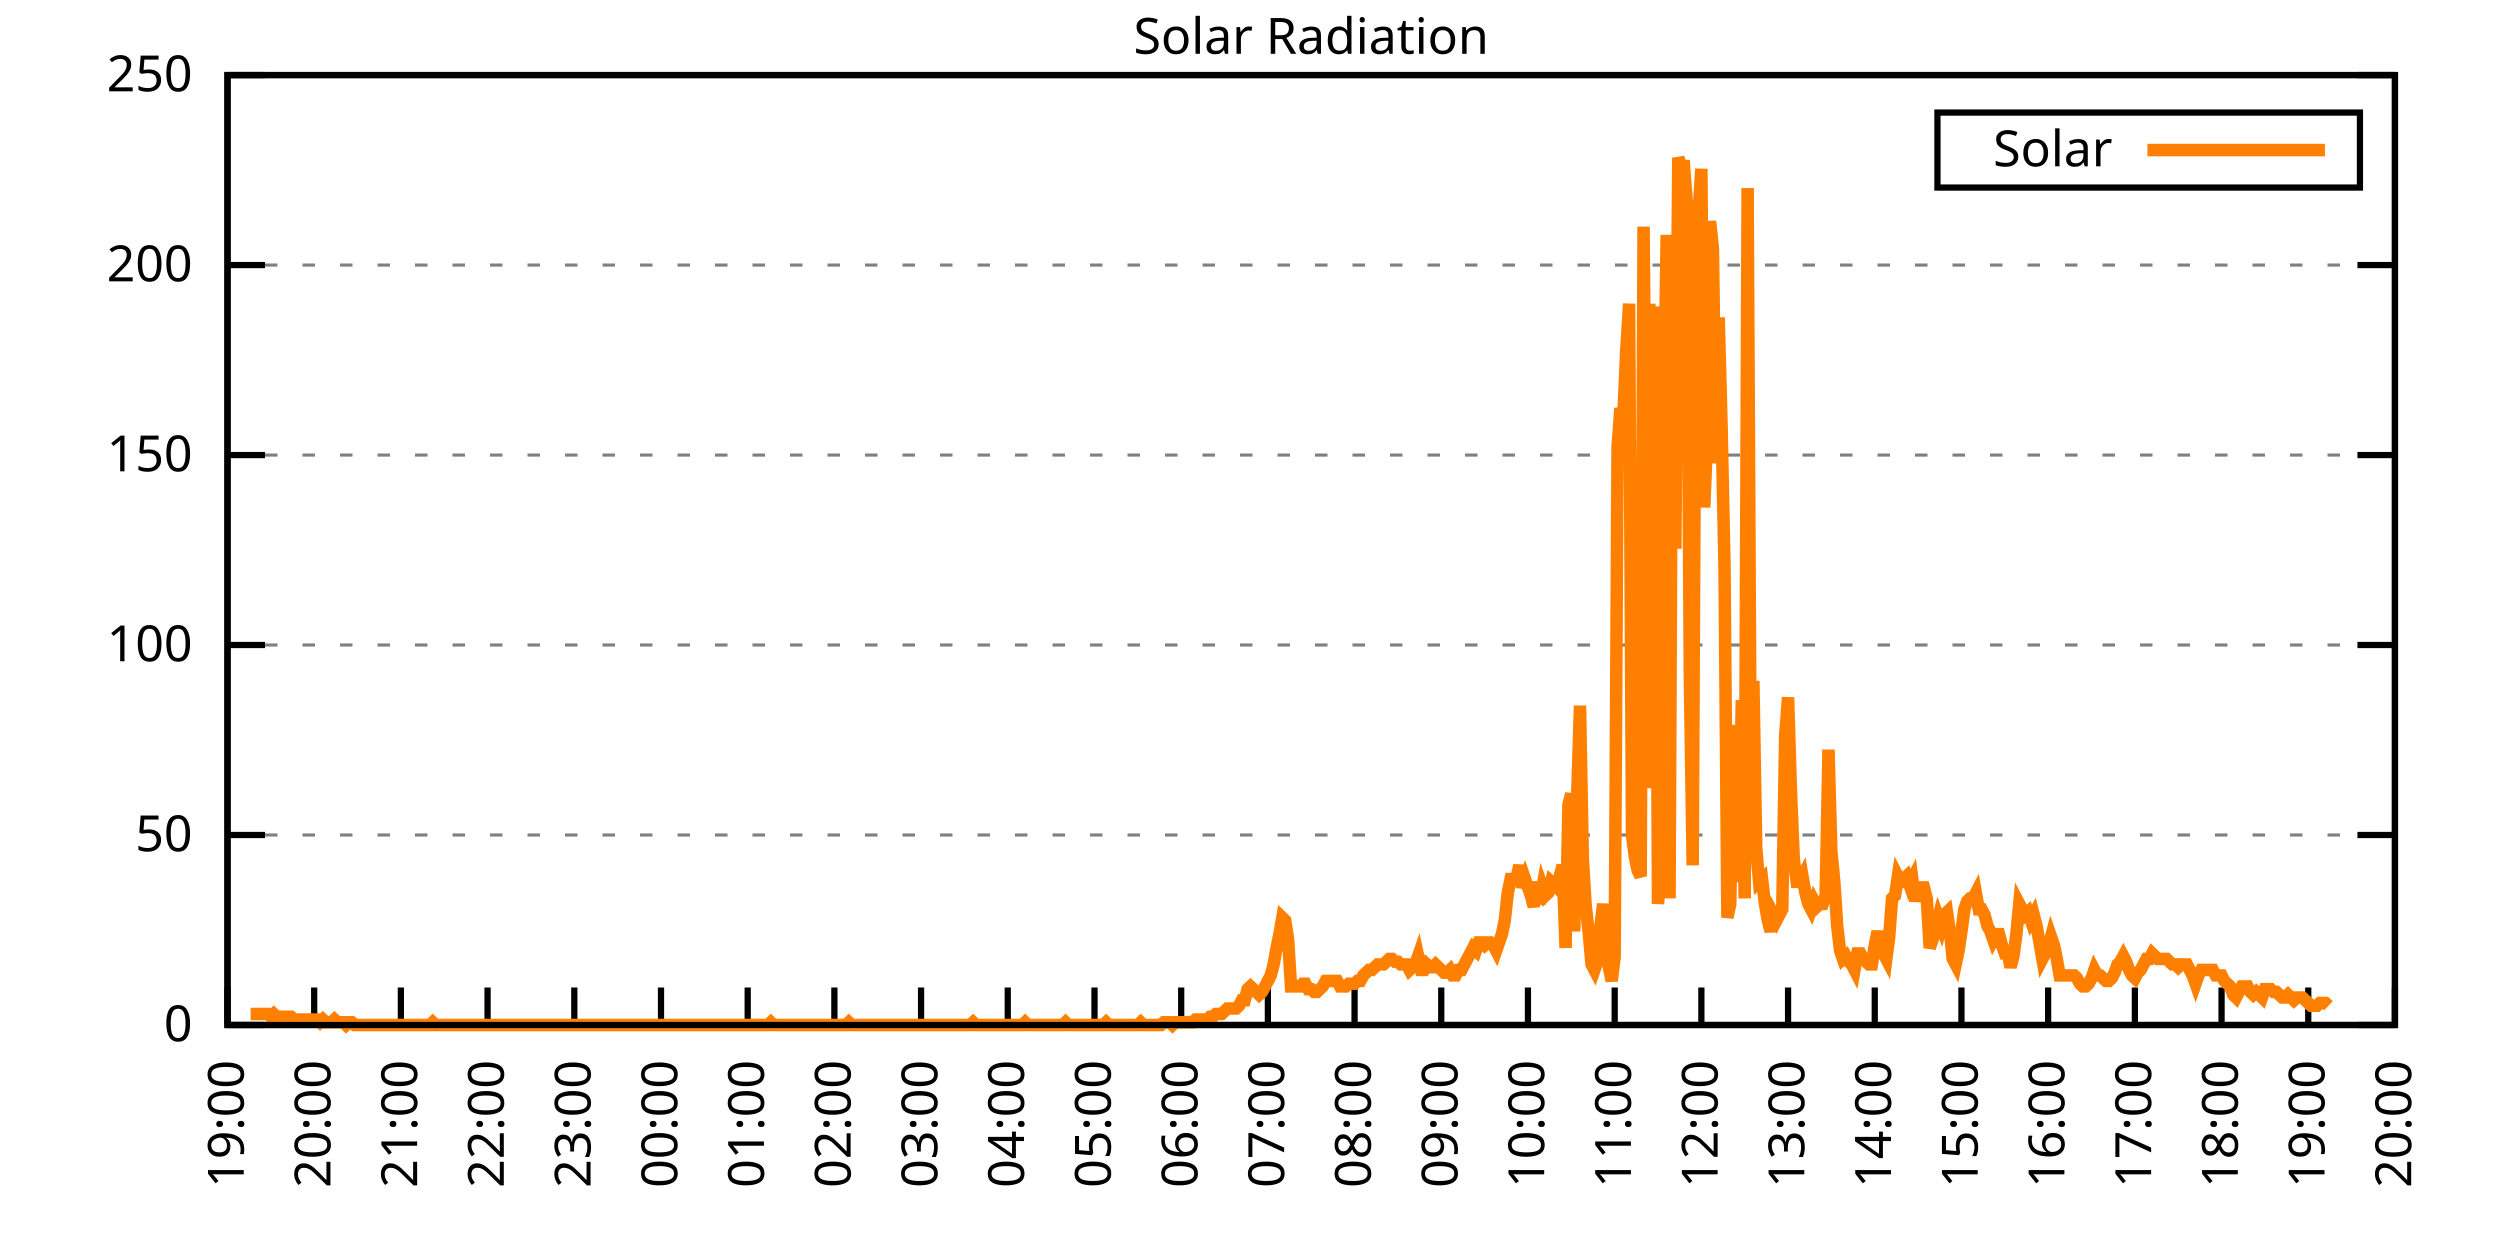
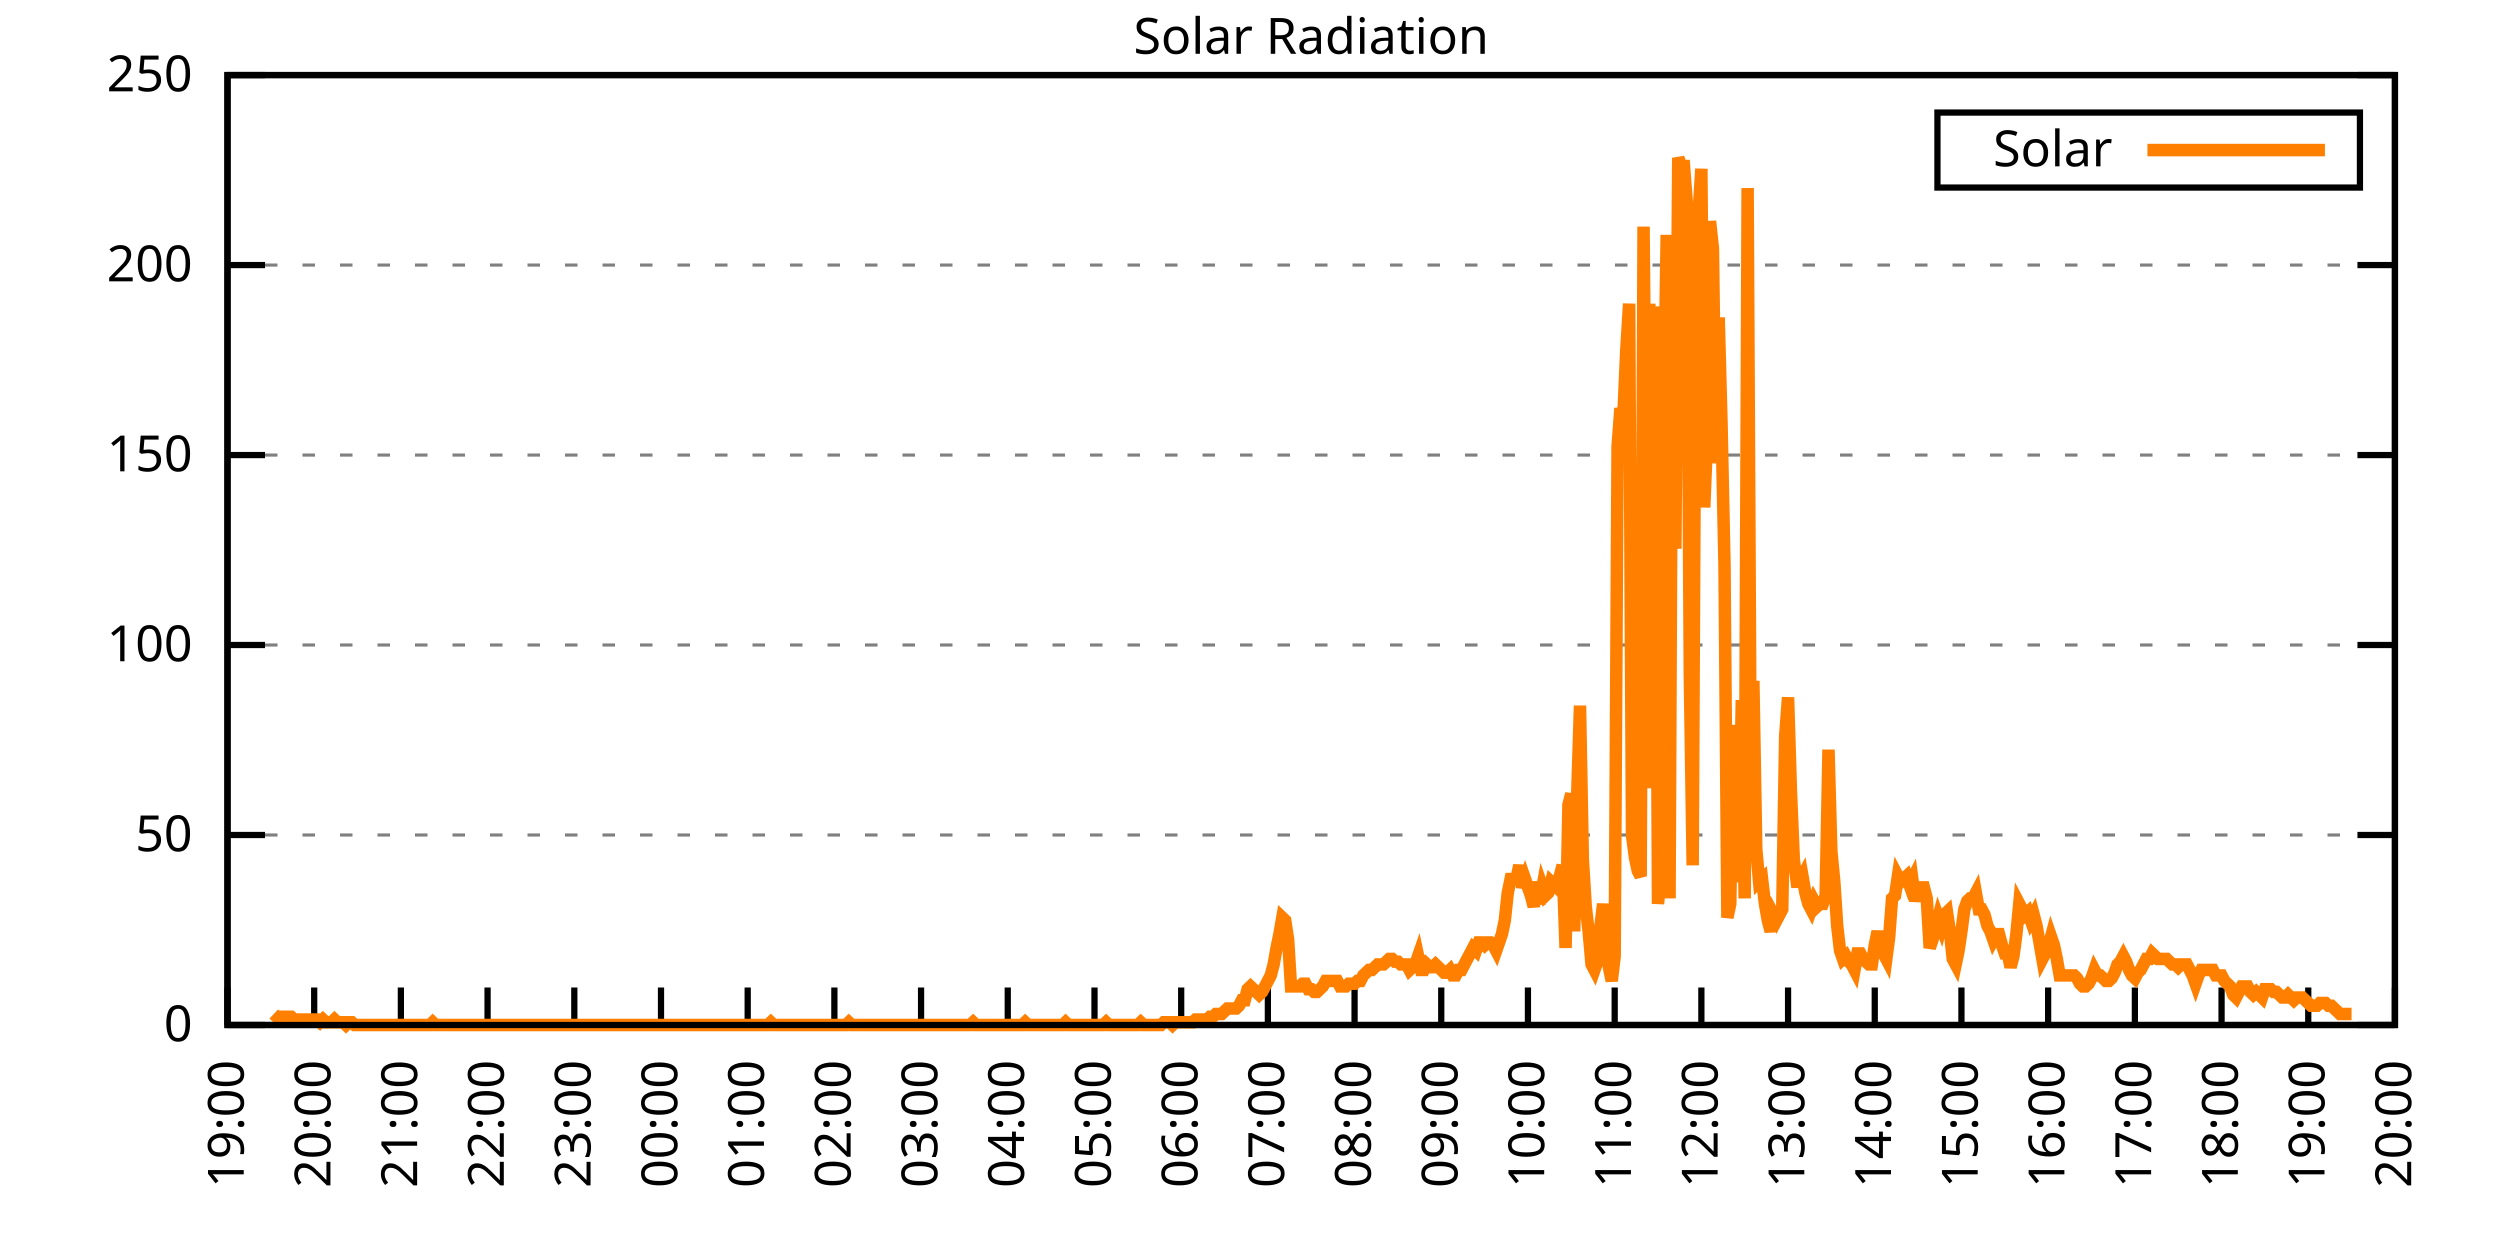
<svg xmlns="http://www.w3.org/2000/svg" xmlns:xlink="http://www.w3.org/1999/xlink" width="400" height="200" viewBox="0 0 400 200">
  <g id="gnuplot_canvas">
    <rect x="0" y="0" width="400" height="200" fill="none" />
    <defs>
      <circle id="gpDot" r="0.5" stroke-width="0.5" stroke="currentColor" />
      <path id="gpPt0" stroke-width="0.333" stroke="currentColor" d="M-1,0 h2 M0,-1 v2" />
      <path id="gpPt1" stroke-width="0.333" stroke="currentColor" d="M-1,-1 L1,1 M1,-1 L-1,1" />
      <path id="gpPt2" stroke-width="0.333" stroke="currentColor" d="M-1,0 L1,0 M0,-1 L0,1 M-1,-1 L1,1 M-1,1 L1,-1" />
      <rect id="gpPt3" stroke-width="0.333" stroke="currentColor" x="-1" y="-1" width="2" height="2" />
      <rect id="gpPt4" stroke-width="0.333" stroke="currentColor" fill="currentColor" x="-1" y="-1" width="2" height="2" />
      <circle id="gpPt5" stroke-width="0.333" stroke="currentColor" cx="0" cy="0" r="1" />
      <use xlink:href="#gpPt5" id="gpPt6" fill="currentColor" stroke="none" />
      <path id="gpPt7" stroke-width="0.333" stroke="currentColor" d="M0,-1.33 L-1.33,0.67 L1.33,0.67 z" />
      <use xlink:href="#gpPt7" id="gpPt8" fill="currentColor" stroke="none" />
      <use xlink:href="#gpPt7" id="gpPt9" stroke="currentColor" transform="rotate(180)" />
      <use xlink:href="#gpPt9" id="gpPt10" fill="currentColor" stroke="none" />
      <use xlink:href="#gpPt3" id="gpPt11" stroke="currentColor" transform="rotate(45)" />
      <use xlink:href="#gpPt11" id="gpPt12" fill="currentColor" stroke="none" />
      <path id="gpPt13" stroke-width="0.333" stroke="currentColor" d="M0,1.330 L1.265,0.411 L0.782,-1.067 L-0.782,-1.076 L-1.265,0.411 z" />
      <use xlink:href="#gpPt13" id="gpPt14" fill="currentColor" stroke="none" />
      <filter id="textbox" filterUnits="objectBoundingBox" x="0" y="0" height="1" width="1">
        <feFlood flood-color="white" flood-opacity="1" result="bgnd" />
        <feComposite in="SourceGraphic" in2="bgnd" operator="atop" />
      </filter>
      <filter id="greybox" filterUnits="objectBoundingBox" x="0" y="0" height="1" width="1">
        <feFlood flood-color="lightgrey" flood-opacity="1" result="grey" />
        <feComposite in="SourceGraphic" in2="grey" operator="atop" />
      </filter>
    </defs>
    <g fill="none" color="white" stroke="currentColor" stroke-width="1.00" stroke-linecap="butt" stroke-linejoin="miter">
</g>
    <g fill="none" color="black" stroke="currentColor" stroke-width="1.00" stroke-linecap="butt" stroke-linejoin="miter">
      <g stroke="none" shape-rendering="crispEdges">
        <polygon fill="rgb(255, 255, 255)" points="36.40,164.00 383.18,164.00 383.18,12.02 36.40,12.02 " />
      </g>
    </g>
    <g fill="none" color="black" stroke="currentColor" stroke-width="1.00" stroke-linecap="butt" stroke-linejoin="miter">
</g>
    <g fill="none" color="black" stroke="black" stroke-width="0.50" stroke-linecap="butt" stroke-linejoin="miter">
</g>
    <g fill="none" color="gray" stroke="currentColor" stroke-width="0.50" stroke-linecap="butt" stroke-linejoin="miter">
      <path stroke="gray" stroke-dasharray="2,4" class="gridline" d="M36.40,164.00 L383.19,164.00  " />
    </g>
    <g fill="none" color="gray" stroke="gray" stroke-width="1.00" stroke-linecap="butt" stroke-linejoin="miter">
</g>
    <g fill="none" color="black" stroke="currentColor" stroke-width="1.00" stroke-linecap="butt" stroke-linejoin="miter">
      <path stroke="black" d="M36.40,164.00 L42.40,164.00 M383.19,164.00 L377.19,164.00  " />
      <g transform="translate(30.80,166.60)" stroke="none" fill="black" font-family="Sans" font-size="8.00" text-anchor="end">
        <text>
          <tspan font-family="Sans"> 0</tspan>
        </text>
      </g>
    </g>
    <g fill="none" color="black" stroke="currentColor" stroke-width="1.00" stroke-linecap="butt" stroke-linejoin="miter">
</g>
    <g fill="none" color="black" stroke="black" stroke-width="0.50" stroke-linecap="butt" stroke-linejoin="miter">
</g>
    <g fill="none" color="gray" stroke="currentColor" stroke-width="0.50" stroke-linecap="butt" stroke-linejoin="miter">
      <path stroke="gray" stroke-dasharray="2,4" class="gridline" d="M36.40,133.60 L383.19,133.60  " />
    </g>
    <g fill="none" color="gray" stroke="gray" stroke-width="1.00" stroke-linecap="butt" stroke-linejoin="miter">
</g>
    <g fill="none" color="black" stroke="currentColor" stroke-width="1.00" stroke-linecap="butt" stroke-linejoin="miter">
      <path stroke="black" d="M36.40,133.60 L42.40,133.60 M383.19,133.60 L377.19,133.60  " />
      <g transform="translate(30.80,136.20)" stroke="none" fill="black" font-family="Sans" font-size="8.00" text-anchor="end">
        <text>
          <tspan font-family="Sans"> 50</tspan>
        </text>
      </g>
    </g>
    <g fill="none" color="black" stroke="currentColor" stroke-width="1.00" stroke-linecap="butt" stroke-linejoin="miter">
</g>
    <g fill="none" color="black" stroke="black" stroke-width="0.50" stroke-linecap="butt" stroke-linejoin="miter">
</g>
    <g fill="none" color="gray" stroke="currentColor" stroke-width="0.50" stroke-linecap="butt" stroke-linejoin="miter">
      <path stroke="gray" stroke-dasharray="2,4" class="gridline" d="M36.40,103.20 L383.19,103.20  " />
    </g>
    <g fill="none" color="gray" stroke="gray" stroke-width="1.00" stroke-linecap="butt" stroke-linejoin="miter">
</g>
    <g fill="none" color="black" stroke="currentColor" stroke-width="1.00" stroke-linecap="butt" stroke-linejoin="miter">
      <path stroke="black" d="M36.40,103.20 L42.40,103.20 M383.19,103.20 L377.19,103.20  " />
      <g transform="translate(30.80,105.80)" stroke="none" fill="black" font-family="Sans" font-size="8.00" text-anchor="end">
        <text>
          <tspan font-family="Sans"> 100</tspan>
        </text>
      </g>
    </g>
    <g fill="none" color="black" stroke="currentColor" stroke-width="1.00" stroke-linecap="butt" stroke-linejoin="miter">
</g>
    <g fill="none" color="black" stroke="black" stroke-width="0.50" stroke-linecap="butt" stroke-linejoin="miter">
</g>
    <g fill="none" color="gray" stroke="currentColor" stroke-width="0.50" stroke-linecap="butt" stroke-linejoin="miter">
      <path stroke="gray" stroke-dasharray="2,4" class="gridline" d="M36.40,72.81 L383.19,72.81  " />
    </g>
    <g fill="none" color="gray" stroke="gray" stroke-width="1.00" stroke-linecap="butt" stroke-linejoin="miter">
</g>
    <g fill="none" color="black" stroke="currentColor" stroke-width="1.00" stroke-linecap="butt" stroke-linejoin="miter">
      <path stroke="black" d="M36.40,72.81 L42.40,72.81 M383.19,72.81 L377.19,72.81  " />
      <g transform="translate(30.80,75.41)" stroke="none" fill="black" font-family="Sans" font-size="8.00" text-anchor="end">
        <text>
          <tspan font-family="Sans"> 150</tspan>
        </text>
      </g>
    </g>
    <g fill="none" color="black" stroke="currentColor" stroke-width="1.00" stroke-linecap="butt" stroke-linejoin="miter">
</g>
    <g fill="none" color="black" stroke="black" stroke-width="0.50" stroke-linecap="butt" stroke-linejoin="miter">
</g>
    <g fill="none" color="gray" stroke="currentColor" stroke-width="0.50" stroke-linecap="butt" stroke-linejoin="miter">
      <path stroke="gray" stroke-dasharray="2,4" class="gridline" d="M36.40,42.41 L383.19,42.41  " />
    </g>
    <g fill="none" color="gray" stroke="gray" stroke-width="1.00" stroke-linecap="butt" stroke-linejoin="miter">
</g>
    <g fill="none" color="black" stroke="currentColor" stroke-width="1.00" stroke-linecap="butt" stroke-linejoin="miter">
      <path stroke="black" d="M36.40,42.41 L42.40,42.41 M383.19,42.41 L377.19,42.41  " />
      <g transform="translate(30.80,45.01)" stroke="none" fill="black" font-family="Sans" font-size="8.00" text-anchor="end">
        <text>
          <tspan font-family="Sans"> 200</tspan>
        </text>
      </g>
    </g>
    <g fill="none" color="black" stroke="currentColor" stroke-width="1.00" stroke-linecap="butt" stroke-linejoin="miter">
</g>
    <g fill="none" color="black" stroke="black" stroke-width="0.50" stroke-linecap="butt" stroke-linejoin="miter">
</g>
    <g fill="none" color="gray" stroke="currentColor" stroke-width="0.50" stroke-linecap="butt" stroke-linejoin="miter">
      <path stroke="gray" stroke-dasharray="2,4" class="gridline" d="M36.40,12.01 L383.19,12.01  " />
    </g>
    <g fill="none" color="gray" stroke="gray" stroke-width="1.00" stroke-linecap="butt" stroke-linejoin="miter">
</g>
    <g fill="none" color="black" stroke="currentColor" stroke-width="1.00" stroke-linecap="butt" stroke-linejoin="miter">
      <path stroke="black" d="M36.40,12.01 L42.40,12.01 M383.19,12.01 L377.19,12.01  " />
      <g transform="translate(30.80,14.61)" stroke="none" fill="black" font-family="Sans" font-size="8.00" text-anchor="end">
        <text>
          <tspan font-family="Sans"> 250</tspan>
        </text>
      </g>
    </g>
    <g fill="none" color="black" stroke="currentColor" stroke-width="1.00" stroke-linecap="butt" stroke-linejoin="miter">
      <path stroke="black" d="M36.40,164.00 L36.40,158.00  " />
      <g transform="translate(39.00,169.60) rotate(270.00)" stroke="none" fill="black" font-family="Sans" font-size="8.00" text-anchor="end">
        <text>
          <tspan font-family="Sans">19:00</tspan>
        </text>
      </g>
    </g>
    <g fill="none" color="black" stroke="currentColor" stroke-width="1.00" stroke-linecap="butt" stroke-linejoin="miter">
      <path stroke="black" d="M50.27,164.00 L50.27,158.00  " />
      <g transform="translate(52.87,169.60) rotate(270.00)" stroke="none" fill="black" font-family="Sans" font-size="8.00" text-anchor="end">
        <text>
          <tspan font-family="Sans">20:00</tspan>
        </text>
      </g>
    </g>
    <g fill="none" color="black" stroke="currentColor" stroke-width="1.00" stroke-linecap="butt" stroke-linejoin="miter">
      <path stroke="black" d="M64.14,164.00 L64.14,158.00  " />
      <g transform="translate(66.74,169.60) rotate(270.00)" stroke="none" fill="black" font-family="Sans" font-size="8.00" text-anchor="end">
        <text>
          <tspan font-family="Sans">21:00</tspan>
        </text>
      </g>
    </g>
    <g fill="none" color="black" stroke="currentColor" stroke-width="1.00" stroke-linecap="butt" stroke-linejoin="miter">
      <path stroke="black" d="M78.01,164.00 L78.01,158.00  " />
      <g transform="translate(80.61,169.60) rotate(270.00)" stroke="none" fill="black" font-family="Sans" font-size="8.00" text-anchor="end">
        <text>
          <tspan font-family="Sans">22:00</tspan>
        </text>
      </g>
    </g>
    <g fill="none" color="black" stroke="currentColor" stroke-width="1.00" stroke-linecap="butt" stroke-linejoin="miter">
      <path stroke="black" d="M91.89,164.00 L91.89,158.00  " />
      <g transform="translate(94.49,169.60) rotate(270.00)" stroke="none" fill="black" font-family="Sans" font-size="8.00" text-anchor="end">
        <text>
          <tspan font-family="Sans">23:00</tspan>
        </text>
      </g>
    </g>
    <g fill="none" color="black" stroke="currentColor" stroke-width="1.00" stroke-linecap="butt" stroke-linejoin="miter">
      <path stroke="black" d="M105.76,164.00 L105.76,158.00  " />
      <g transform="translate(108.36,169.60) rotate(270.00)" stroke="none" fill="black" font-family="Sans" font-size="8.00" text-anchor="end">
        <text>
          <tspan font-family="Sans">00:00</tspan>
        </text>
      </g>
    </g>
    <g fill="none" color="black" stroke="currentColor" stroke-width="1.00" stroke-linecap="butt" stroke-linejoin="miter">
      <path stroke="black" d="M119.63,164.00 L119.63,158.00  " />
      <g transform="translate(122.23,169.60) rotate(270.00)" stroke="none" fill="black" font-family="Sans" font-size="8.00" text-anchor="end">
        <text>
          <tspan font-family="Sans">01:00</tspan>
        </text>
      </g>
    </g>
    <g fill="none" color="black" stroke="currentColor" stroke-width="1.00" stroke-linecap="butt" stroke-linejoin="miter">
      <path stroke="black" d="M133.50,164.00 L133.50,158.00  " />
      <g transform="translate(136.10,169.60) rotate(270.00)" stroke="none" fill="black" font-family="Sans" font-size="8.00" text-anchor="end">
        <text>
          <tspan font-family="Sans">02:00</tspan>
        </text>
      </g>
    </g>
    <g fill="none" color="black" stroke="currentColor" stroke-width="1.00" stroke-linecap="butt" stroke-linejoin="miter">
      <path stroke="black" d="M147.37,164.00 L147.37,158.00  " />
      <g transform="translate(149.97,169.60) rotate(270.00)" stroke="none" fill="black" font-family="Sans" font-size="8.00" text-anchor="end">
        <text>
          <tspan font-family="Sans">03:00</tspan>
        </text>
      </g>
    </g>
    <g fill="none" color="black" stroke="currentColor" stroke-width="1.00" stroke-linecap="butt" stroke-linejoin="miter">
      <path stroke="black" d="M161.24,164.00 L161.24,158.00  " />
      <g transform="translate(163.84,169.60) rotate(270.00)" stroke="none" fill="black" font-family="Sans" font-size="8.00" text-anchor="end">
        <text>
          <tspan font-family="Sans">04:00</tspan>
        </text>
      </g>
    </g>
    <g fill="none" color="black" stroke="currentColor" stroke-width="1.00" stroke-linecap="butt" stroke-linejoin="miter">
      <path stroke="black" d="M175.12,164.00 L175.12,158.00  " />
      <g transform="translate(177.72,169.60) rotate(270.00)" stroke="none" fill="black" font-family="Sans" font-size="8.00" text-anchor="end">
        <text>
          <tspan font-family="Sans">05:00</tspan>
        </text>
      </g>
    </g>
    <g fill="none" color="black" stroke="currentColor" stroke-width="1.00" stroke-linecap="butt" stroke-linejoin="miter">
      <path stroke="black" d="M188.99,164.00 L188.99,158.00  " />
      <g transform="translate(191.59,169.60) rotate(270.00)" stroke="none" fill="black" font-family="Sans" font-size="8.00" text-anchor="end">
        <text>
          <tspan font-family="Sans">06:00</tspan>
        </text>
      </g>
    </g>
    <g fill="none" color="black" stroke="currentColor" stroke-width="1.00" stroke-linecap="butt" stroke-linejoin="miter">
      <path stroke="black" d="M202.86,164.00 L202.86,158.00  " />
      <g transform="translate(205.46,169.60) rotate(270.00)" stroke="none" fill="black" font-family="Sans" font-size="8.00" text-anchor="end">
        <text>
          <tspan font-family="Sans">07:00</tspan>
        </text>
      </g>
    </g>
    <g fill="none" color="black" stroke="currentColor" stroke-width="1.00" stroke-linecap="butt" stroke-linejoin="miter">
      <path stroke="black" d="M216.73,164.00 L216.73,158.00  " />
      <g transform="translate(219.33,169.60) rotate(270.00)" stroke="none" fill="black" font-family="Sans" font-size="8.00" text-anchor="end">
        <text>
          <tspan font-family="Sans">08:00</tspan>
        </text>
      </g>
    </g>
    <g fill="none" color="black" stroke="currentColor" stroke-width="1.00" stroke-linecap="butt" stroke-linejoin="miter">
      <path stroke="black" d="M230.60,164.00 L230.60,158.00  " />
      <g transform="translate(233.20,169.60) rotate(270.00)" stroke="none" fill="black" font-family="Sans" font-size="8.00" text-anchor="end">
        <text>
          <tspan font-family="Sans">09:00</tspan>
        </text>
      </g>
    </g>
    <g fill="none" color="black" stroke="currentColor" stroke-width="1.00" stroke-linecap="butt" stroke-linejoin="miter">
      <path stroke="black" d="M244.47,164.00 L244.47,158.00  " />
      <g transform="translate(247.07,169.60) rotate(270.00)" stroke="none" fill="black" font-family="Sans" font-size="8.00" text-anchor="end">
        <text>
          <tspan font-family="Sans">10:00</tspan>
        </text>
      </g>
    </g>
    <g fill="none" color="black" stroke="currentColor" stroke-width="1.00" stroke-linecap="butt" stroke-linejoin="miter">
      <path stroke="black" d="M258.35,164.00 L258.35,158.00  " />
      <g transform="translate(260.95,169.60) rotate(270.00)" stroke="none" fill="black" font-family="Sans" font-size="8.00" text-anchor="end">
        <text>
          <tspan font-family="Sans">11:00</tspan>
        </text>
      </g>
    </g>
    <g fill="none" color="black" stroke="currentColor" stroke-width="1.00" stroke-linecap="butt" stroke-linejoin="miter">
      <path stroke="black" d="M272.22,164.00 L272.22,158.00  " />
      <g transform="translate(274.82,169.60) rotate(270.00)" stroke="none" fill="black" font-family="Sans" font-size="8.00" text-anchor="end">
        <text>
          <tspan font-family="Sans">12:00</tspan>
        </text>
      </g>
    </g>
    <g fill="none" color="black" stroke="currentColor" stroke-width="1.00" stroke-linecap="butt" stroke-linejoin="miter">
      <path stroke="black" d="M286.09,164.00 L286.09,158.00  " />
      <g transform="translate(288.69,169.60) rotate(270.00)" stroke="none" fill="black" font-family="Sans" font-size="8.00" text-anchor="end">
        <text>
          <tspan font-family="Sans">13:00</tspan>
        </text>
      </g>
    </g>
    <g fill="none" color="black" stroke="currentColor" stroke-width="1.00" stroke-linecap="butt" stroke-linejoin="miter">
      <path stroke="black" d="M299.96,164.00 L299.96,158.00  " />
      <g transform="translate(302.56,169.60) rotate(270.00)" stroke="none" fill="black" font-family="Sans" font-size="8.00" text-anchor="end">
        <text>
          <tspan font-family="Sans">14:00</tspan>
        </text>
      </g>
    </g>
    <g fill="none" color="black" stroke="currentColor" stroke-width="1.00" stroke-linecap="butt" stroke-linejoin="miter">
      <path stroke="black" d="M313.83,164.00 L313.83,158.00  " />
      <g transform="translate(316.43,169.60) rotate(270.00)" stroke="none" fill="black" font-family="Sans" font-size="8.00" text-anchor="end">
        <text>
          <tspan font-family="Sans">15:00</tspan>
        </text>
      </g>
    </g>
    <g fill="none" color="black" stroke="currentColor" stroke-width="1.00" stroke-linecap="butt" stroke-linejoin="miter">
      <path stroke="black" d="M327.70,164.00 L327.70,158.00  " />
      <g transform="translate(330.30,169.60) rotate(270.00)" stroke="none" fill="black" font-family="Sans" font-size="8.00" text-anchor="end">
        <text>
          <tspan font-family="Sans">16:00</tspan>
        </text>
      </g>
    </g>
    <g fill="none" color="black" stroke="currentColor" stroke-width="1.00" stroke-linecap="butt" stroke-linejoin="miter">
      <path stroke="black" d="M341.58,164.00 L341.58,158.00  " />
      <g transform="translate(344.18,169.60) rotate(270.00)" stroke="none" fill="black" font-family="Sans" font-size="8.00" text-anchor="end">
        <text>
          <tspan font-family="Sans">17:00</tspan>
        </text>
      </g>
    </g>
    <g fill="none" color="black" stroke="currentColor" stroke-width="1.00" stroke-linecap="butt" stroke-linejoin="miter">
      <path stroke="black" d="M355.45,164.00 L355.45,158.00  " />
      <g transform="translate(358.05,169.60) rotate(270.00)" stroke="none" fill="black" font-family="Sans" font-size="8.00" text-anchor="end">
        <text>
          <tspan font-family="Sans">18:00</tspan>
        </text>
      </g>
    </g>
    <g fill="none" color="black" stroke="currentColor" stroke-width="1.00" stroke-linecap="butt" stroke-linejoin="miter">
      <path stroke="black" d="M369.32,164.00 L369.32,158.00  " />
      <g transform="translate(371.92,169.60) rotate(270.00)" stroke="none" fill="black" font-family="Sans" font-size="8.00" text-anchor="end">
        <text>
          <tspan font-family="Sans">19:00</tspan>
        </text>
      </g>
    </g>
    <g fill="none" color="black" stroke="currentColor" stroke-width="1.00" stroke-linecap="butt" stroke-linejoin="miter">
      <path stroke="black" d="M383.19,164.00 L383.19,158.00  " />
      <g transform="translate(385.79,169.60) rotate(270.00)" stroke="none" fill="black" font-family="Sans" font-size="8.00" text-anchor="end">
        <text>
          <tspan font-family="Sans">20:00</tspan>
        </text>
      </g>
    </g>
    <g fill="none" color="black" stroke="currentColor" stroke-width="1.00" stroke-linecap="butt" stroke-linejoin="miter">
</g>
    <g fill="none" color="black" stroke="currentColor" stroke-width="1.00" stroke-linecap="butt" stroke-linejoin="miter">
      <path stroke="black" d="M36.40,12.01 L36.40,164.00 L383.19,164.00 L383.19,12.01 L36.40,12.01 Z  " />
    </g>
    <g fill="none" color="black" stroke="currentColor" stroke-width="1.00" stroke-linecap="butt" stroke-linejoin="miter">
</g>
    <g fill="none" color="black" stroke="currentColor" stroke-width="1.00" stroke-linecap="butt" stroke-linejoin="miter">
      <path stroke="black" d="M309.99,30.01 L309.99,18.01 L377.59,18.01 L377.59,30.01 L309.99,30.01 Z  " />
    </g>
    <g id="Solar_Radiation_plot_1">
      <g fill="none" color="white" stroke="black" stroke-width="2.00" stroke-linecap="butt" stroke-linejoin="miter">
</g>
      <g fill="none" color="black" stroke="currentColor" stroke-width="2.00" stroke-linecap="butt" stroke-linejoin="miter">
        <g transform="translate(337.99,26.61)" stroke="none" fill="black" font-family="Sans" font-size="8.00" text-anchor="end">
          <text>
            <tspan font-family="Sans">Solar</tspan>
          </text>
        </g>
      </g>
      <g fill="none" color="black" stroke="currentColor" stroke-width="2.00" stroke-linecap="butt" stroke-linejoin="miter">
-         <path stroke="rgb(255, 127,   0)" d="M343.59,24.01 L371.99,24.01 M40.10,162.24 L40.56,162.24 L41.02,162.24 L41.49,162.24 L41.95,162.24 L42.41,162.24   L42.87,162.24 L43.34,162.68 L43.80,162.24 L44.26,162.68 L44.72,162.68 L45.19,162.68 L45.65,162.68 L46.11,162.68   L46.57,162.68 L47.03,163.12 L47.50,163.12 L47.96,163.12 L48.42,163.12 L48.88,163.12 L49.35,163.12 L49.81,163.12   L50.27,163.12 L50.73,163.12 L51.20,163.56 L51.66,163.12 L52.12,163.56 L52.58,163.56 L53.05,163.56 L53.51,163.12   L53.97,163.56 L54.43,163.56 L54.90,163.56 L55.36,164.00 L55.82,163.56 L56.28,163.56 L56.75,164.00 L57.21,164.00   L57.67,164.00 L58.13,164.00 L58.59,164.00 L59.06,164.00 L59.52,164.00 L59.98,164.00 L60.44,164.00 L60.91,164.00   L61.37,164.00 L61.83,164.00 L62.29,164.00 L62.76,164.00 L63.22,164.00 L63.68,164.00 L64.14,164.00 L64.61,164.00   L65.07,164.00 L65.53,164.00 L65.99,164.00 L66.46,164.00 L66.92,164.00 L67.38,164.00 L67.84,164.00 L68.30,164.00   L68.77,164.00 L69.23,163.56 L69.69,164.00 L70.15,164.00 L70.62,164.00 L71.08,164.00 L71.54,164.00 L72.00,164.00   L72.47,164.00 L72.93,164.00 L73.39,164.00 L73.85,164.00 L74.32,164.00 L74.78,164.00 L75.24,164.00 L75.70,164.00   L76.17,164.00 L76.63,164.00 L77.09,164.00 L77.55,164.00 L78.01,164.00 L78.48,164.00 L78.94,164.00 L79.40,164.00   L79.86,164.00 L80.33,164.00 L80.79,164.00 L81.25,164.00 L81.71,164.00 L82.18,164.00 L82.64,164.00 L83.10,164.00   L83.56,164.00 L84.03,164.00 L84.49,164.00 L84.95,164.00 L85.41,164.00 L85.88,164.00 L86.34,164.00 L86.80,164.00   L87.26,164.00 L87.72,164.00 L88.19,164.00 L88.65,164.00 L89.11,164.00 L89.57,164.00 L90.04,164.00 L90.50,164.00   L90.96,164.00 L91.42,164.00 L91.89,164.00 L92.35,164.00 L92.81,164.00 L93.27,164.00 L93.74,164.00 L94.20,164.00   L94.66,164.00 L95.12,164.00 L95.59,164.00 L96.05,164.00 L96.51,164.00 L96.97,164.00 L97.44,164.00 L97.90,164.00   L98.36,164.00 L98.82,164.00 L99.28,164.00 L99.75,164.00 L100.21,164.00 L100.67,164.00 L101.13,164.00 L101.60,164.00   L102.06,164.00 L102.52,164.00 L102.98,164.00 L103.45,164.00 L103.91,164.00 L104.37,164.00 L104.83,164.00 L105.30,164.00   L105.76,164.00 L106.22,164.00 L106.68,164.00 L107.15,164.00 L107.61,164.00 L108.07,164.00 L108.53,164.00 L108.99,164.00   L109.46,164.00 L109.92,164.00 L110.38,164.00 L110.84,164.00 L111.31,164.00 L111.77,164.00 L112.23,164.00 L112.69,164.00   L113.16,164.00 L113.62,164.00 L114.08,164.00 L114.54,164.00 L115.01,164.00 L115.47,164.00 L115.93,164.00 L116.39,164.00   L116.86,164.00 L117.32,164.00 L117.78,164.00 L118.24,164.00 L118.70,164.00 L119.17,164.00 L119.63,164.00 L120.09,164.00   L120.55,164.00 L121.02,164.00 L121.48,164.00 L121.94,164.00 L122.40,164.00 L122.87,164.00 L123.33,163.56 L123.79,164.00   L124.25,164.00 L124.72,164.00 L125.18,164.00 L125.64,164.00 L126.10,164.00 L126.57,164.00 L127.03,164.00 L127.49,164.00   L127.95,164.00 L128.41,164.00 L128.88,164.00 L129.34,164.00 L129.80,164.00 L130.26,164.00 L130.73,164.00 L131.19,164.00   L131.65,164.00 L132.11,164.00 L132.58,164.00 L133.04,164.00 L133.50,164.00 L133.96,164.00 L134.43,164.00 L134.89,164.00   L135.35,164.00 L135.81,163.56 L136.28,164.00 L136.74,164.00 L137.20,164.00 L137.66,164.00 L138.13,164.00 L138.59,164.00   L139.05,164.00 L139.51,164.00 L139.97,164.00 L140.44,164.00 L140.90,164.00 L141.36,164.00 L141.82,164.00 L142.29,164.00   L142.75,164.00 L143.21,164.00 L143.67,164.00 L144.14,164.00 L144.60,164.00 L145.06,164.00 L145.52,164.00 L145.99,164.00   L146.45,164.00 L146.91,164.00 L147.37,164.00 L147.84,164.00 L148.30,164.00 L148.76,164.00 L149.22,164.00 L149.68,164.00   L150.15,164.00 L150.61,164.00 L151.07,164.00 L151.53,164.00 L152.00,164.00 L152.46,164.00 L152.92,164.00 L153.38,164.00   L153.85,164.00 L154.31,164.00 L154.77,164.00 L155.23,164.00 L155.70,163.56 L156.16,164.00 L156.62,164.00 L157.08,164.00   L157.55,164.00 L158.01,164.00 L158.47,164.00 L158.93,164.00 L159.39,164.00 L159.86,164.00 L160.32,164.00 L160.78,164.00   L161.24,164.00 L161.71,164.00 L162.17,164.00 L162.63,164.00 L163.09,164.00 L163.56,164.00 L164.02,163.56 L164.48,164.00   L164.94,164.00 L165.41,164.00 L165.87,164.00 L166.33,164.00 L166.79,164.00 L167.26,164.00 L167.72,164.00 L168.18,164.00   L168.64,164.00 L169.10,164.00 L169.57,164.00 L170.03,164.00 L170.49,163.56 L170.95,164.00 L171.42,164.00 L171.88,164.00   L172.34,164.00 L172.80,164.00 L173.27,164.00 L173.73,164.00 L174.19,164.00 L174.65,164.00 L175.12,164.00 L175.58,164.00   L176.04,164.00 L176.50,164.00 L176.97,163.56 L177.43,164.00 L177.89,164.00 L178.35,164.00 L178.82,164.00 L179.28,164.00   L179.74,164.00 L180.20,164.00 L180.66,164.00 L181.13,164.00 L181.59,164.00 L182.05,164.00 L182.51,163.56 L182.98,164.00   L183.44,164.00 L183.90,164.00 L184.36,164.00 L184.83,164.00 L185.29,164.00 L185.75,164.00 L186.21,163.56 L186.68,163.56   L187.14,163.56 L187.60,164.00 L188.06,163.56 L188.53,163.56 L188.99,163.56 L189.45,163.56 L189.91,163.56 L190.37,163.56   L190.84,163.56 L191.30,163.12 L191.76,163.12 L192.22,163.12 L192.69,163.12 L193.15,163.12 L193.61,162.68 L194.07,162.68   L194.54,162.24 L195.00,162.24 L195.46,162.24 L195.92,161.80 L196.39,161.36 L196.85,161.36 L197.31,161.36 L197.77,161.36   L198.24,160.92 L198.70,160.04 L199.16,160.04 L199.62,158.27 L200.08,157.83 L200.55,158.27 L201.01,158.71 L201.47,159.15   L201.93,158.71 L202.40,157.83 L202.86,156.95 L203.32,156.07 L203.78,154.31 L204.25,151.67 L204.71,149.46 L205.17,146.82   L205.63,147.26 L206.10,150.34 L206.56,157.83 L207.02,157.83 L207.48,157.83 L207.95,157.83 L208.41,157.39 L208.87,157.39   L209.33,158.27 L209.80,158.27 L210.26,158.71 L210.72,158.71 L211.18,158.27 L211.64,157.83 L212.11,156.95 L212.57,156.95   L213.03,156.95 L213.49,156.95 L213.96,156.95 L214.42,157.83 L214.88,157.83 L215.34,157.83 L215.81,157.39 L216.27,157.39   L216.73,157.39 L217.19,156.95 L217.66,156.95 L218.12,156.07 L218.58,155.63 L219.04,155.19 L219.51,155.19 L219.97,154.75   L220.43,154.31 L220.89,154.31 L221.35,154.31 L221.82,153.87 L222.28,153.43 L222.74,153.43 L223.20,153.87 L223.67,153.87   L224.13,154.31 L224.59,154.31 L225.05,154.31 L225.52,155.19 L225.98,154.75 L226.44,154.31 L226.90,152.99 L227.37,155.19   L227.83,155.19 L228.29,154.31 L228.75,154.75 L229.22,154.75 L229.68,154.31 L230.14,154.75 L230.60,155.19 L231.06,155.63   L231.53,155.63 L231.99,155.19 L232.45,156.07 L232.91,156.07 L233.38,155.19 L233.84,155.19 L234.30,154.31 L234.76,153.43   L235.23,152.55 L235.69,151.67 L236.15,152.11 L236.61,150.79 L237.08,150.79 L237.54,151.23 L238.00,150.79 L238.46,150.79   L238.93,151.23 L239.39,152.11 L239.85,150.79 L240.31,149.46 L240.77,147.26 L241.24,142.86 L241.70,140.65 L242.16,140.65   L242.62,140.65 L243.09,138.45 L243.55,141.98 L244.01,140.65 L244.47,141.98 L244.94,143.30 L245.40,145.06 L245.86,141.09   L246.32,144.62 L246.79,141.98 L247.25,143.30 L247.71,142.86 L248.17,141.09 L248.64,141.54 L249.10,141.98 L249.56,140.21   L250.02,138.45 L250.49,151.67 L250.95,128.76 L251.41,127.00 L251.87,149.02 L252.33,127.88 L252.80,112.90 L253.26,137.57   L253.72,145.06 L254.18,149.02 L254.65,154.31 L255.11,155.19 L255.57,153.87 L256.03,148.58 L256.50,144.62 L256.96,151.67   L257.42,154.75 L257.88,156.95 L258.35,152.99 L258.81,71.50 L259.27,65.33 L259.73,66.65 L260.20,56.08 L260.66,48.59   L261.12,133.61 L261.58,137.13 L262.04,139.33 L262.51,140.21 L262.97,36.26 L263.43,86.03 L263.89,48.59 L264.36,126.12   L264.82,49.03 L265.28,144.62 L265.74,139.33 L266.21,67.97 L266.67,37.58 L267.13,143.74 L267.59,41.54 L268.06,87.80   L268.52,25.25 L268.98,26.57 L269.44,26.57 L269.91,32.73 L270.37,108.06 L270.83,138.45 L271.29,46.83 L271.75,34.50   L272.22,27.01 L272.68,81.19 L273.14,69.74 L273.60,35.38 L274.07,39.78 L274.53,74.14 L274.99,50.79 L275.45,67.97   L275.92,90.44 L276.38,146.82 L276.84,144.62 L277.30,115.99 L277.77,141.09 L278.23,137.57 L278.69,112.02 L279.15,143.74   L279.62,30.09 L280.08,118.19 L280.54,108.94 L281.00,135.81 L281.46,141.09 L281.93,140.65 L282.39,144.62 L282.85,147.26   L283.31,149.02 L283.78,146.38 L284.24,147.26 L284.70,146.38 L285.16,145.50 L285.63,117.75 L286.09,111.58 L286.55,126.56   L287.01,137.57 L287.48,141.09 L287.94,141.09 L288.40,140.21 L288.86,142.86 L289.33,144.62 L289.79,145.50 L290.25,144.18   L290.71,145.06 L291.18,144.62 L291.64,144.62 L292.10,143.30 L292.56,119.95 L293.02,136.25 L293.49,141.09 L293.95,148.14   L294.41,152.11 L294.87,153.43 L295.34,152.99 L295.80,153.87 L296.26,154.31 L296.72,155.19 L297.19,152.55 L297.65,152.55   L298.11,153.43 L298.57,153.87 L299.04,154.31 L299.50,154.31 L299.96,151.23 L300.42,149.02 L300.89,151.67 L301.35,152.55   L301.81,153.43 L302.27,149.90 L302.73,143.74 L303.20,143.30 L303.66,140.21 L304.12,141.09 L304.58,140.65 L305.05,140.21   L305.51,141.54 L305.97,140.65 L306.43,144.18 L306.90,141.98 L307.36,141.98 L307.82,141.98 L308.28,143.74 L308.75,151.67   L309.21,150.34 L309.67,148.58 L310.13,146.82 L310.60,148.14 L311.06,146.38 L311.52,145.94 L311.98,149.02 L312.44,153.43   L312.91,154.31 L313.37,152.11 L313.83,149.02 L314.29,145.50 L314.76,144.18 L315.22,143.74 L315.68,143.74 L316.14,142.86   L316.61,145.50 L317.07,145.50 L317.53,146.38 L317.99,148.14 L318.46,149.02 L318.92,150.34 L319.38,149.46 L319.84,149.46   L320.31,151.23 L320.77,152.55 L321.23,152.55 L321.69,154.75 L322.15,152.99 L322.62,149.46 L323.08,144.62 L323.54,145.50   L324.00,146.38 L324.47,145.94 L324.93,147.26 L325.39,146.38 L325.85,148.14 L326.32,150.79 L326.78,153.43 L327.24,152.55   L327.70,151.67 L328.17,149.90 L328.63,151.23 L329.09,153.43 L329.55,156.07 L330.02,156.07 L330.48,156.07 L330.94,156.07   L331.40,156.07 L331.87,156.07 L332.33,156.51 L332.79,157.39 L333.25,157.83 L333.71,157.83 L334.18,157.39 L334.64,156.51   L335.10,155.19 L335.56,156.07 L336.03,156.07 L336.49,156.51 L336.95,156.95 L337.41,156.95 L337.88,156.51 L338.34,155.63   L338.80,154.31 L339.26,153.87 L339.73,152.99 L340.19,153.87 L340.65,155.19 L341.11,156.07 L341.58,156.51 L342.04,155.63   L342.50,155.19 L342.96,154.31 L343.42,153.43 L343.89,153.43 L344.35,152.55 L344.81,152.99 L345.27,153.43 L345.74,153.43   L346.20,153.43 L346.66,153.43 L347.12,153.87 L347.59,154.31 L348.05,154.31 L348.51,154.75 L348.97,154.31 L349.44,154.31   L349.90,154.31 L350.36,155.19 L350.82,156.07 L351.29,157.39 L351.75,156.07 L352.21,155.19 L352.67,155.19 L353.13,155.19   L353.60,155.19 L354.06,155.19 L354.52,156.07 L354.98,156.07 L355.45,156.07 L355.91,156.95 L356.37,157.39 L356.83,157.83   L357.30,159.15 L357.76,159.60 L358.22,158.71 L358.68,157.83 L359.15,157.83 L359.61,157.83 L360.07,158.71 L360.53,159.15   L361.00,158.71 L361.46,159.15 L361.92,159.60 L362.38,158.27 L362.84,158.27 L363.31,158.27 L363.77,158.71 L364.23,158.71   L364.69,159.15 L365.16,159.60 L365.62,159.60 L366.08,159.15 L366.54,159.60 L367.01,160.04 L367.47,159.60 L367.93,159.60   L368.39,159.60 L368.86,160.04 L369.32,160.48 L369.78,160.92 L370.24,160.92 L370.71,160.92 L371.17,160.48 L371.63,160.48   L372.09,160.48 L372.56,160.92  " />
+         <path stroke="rgb(255, 127,   0)" d="M343.59,24.01 L371.99,24.01 M43.80,162.24 L44.26,162.68 L44.72,162.68 L45.19,162.68 L45.65,162.68 L46.11,162.68   L46.57,162.68 L47.03,163.12 L47.50,163.12 L47.96,163.12 L48.42,163.12 L48.88,163.12 L49.35,163.12 L49.81,163.12   L50.27,163.12 L50.73,163.12 L51.20,163.56 L51.66,163.12 L52.12,163.56 L52.58,163.56 L53.05,163.56 L53.51,163.12   L53.97,163.56 L54.43,163.56 L54.90,163.56 L55.36,164.00 L55.82,163.56 L56.28,163.56 L56.75,164.00 L57.21,164.00   L57.67,164.00 L58.13,164.00 L58.59,164.00 L59.06,164.00 L59.52,164.00 L59.98,164.00 L60.44,164.00 L60.91,164.00   L61.37,164.00 L61.83,164.00 L62.29,164.00 L62.76,164.00 L63.22,164.00 L63.68,164.00 L64.14,164.00 L64.61,164.00   L65.07,164.00 L65.53,164.00 L65.99,164.00 L66.46,164.00 L66.92,164.00 L67.38,164.00 L67.84,164.00 L68.30,164.00   L68.77,164.00 L69.23,163.56 L69.69,164.00 L70.15,164.00 L70.62,164.00 L71.08,164.00 L71.54,164.00 L72.00,164.00   L72.47,164.00 L72.93,164.00 L73.39,164.00 L73.85,164.00 L74.32,164.00 L74.78,164.00 L75.24,164.00 L75.70,164.00   L76.17,164.00 L76.63,164.00 L77.09,164.00 L77.55,164.00 L78.01,164.00 L78.48,164.00 L78.94,164.00 L79.40,164.00   L79.86,164.00 L80.33,164.00 L80.79,164.00 L81.25,164.00 L81.71,164.00 L82.18,164.00 L82.64,164.00 L83.10,164.00   L83.56,164.00 L84.03,164.00 L84.49,164.00 L84.95,164.00 L85.41,164.00 L85.88,164.00 L86.34,164.00 L86.80,164.00   L87.26,164.00 L87.72,164.00 L88.19,164.00 L88.65,164.00 L89.11,164.00 L89.57,164.00 L90.04,164.00 L90.50,164.00   L90.96,164.00 L91.42,164.00 L91.89,164.00 L92.35,164.00 L92.81,164.00 L93.27,164.00 L93.74,164.00 L94.20,164.00   L94.66,164.00 L95.12,164.00 L95.59,164.00 L96.05,164.00 L96.51,164.00 L96.97,164.00 L97.44,164.00 L97.90,164.00   L98.36,164.00 L98.82,164.00 L99.28,164.00 L99.75,164.00 L100.21,164.00 L100.67,164.00 L101.13,164.00 L101.60,164.00   L102.06,164.00 L102.52,164.00 L102.98,164.00 L103.45,164.00 L103.91,164.00 L104.37,164.00 L104.83,164.00 L105.30,164.00   L105.76,164.00 L106.22,164.00 L106.68,164.00 L107.15,164.00 L107.61,164.00 L108.07,164.00 L108.53,164.00 L108.99,164.00   L109.46,164.00 L109.92,164.00 L110.38,164.00 L110.84,164.00 L111.31,164.00 L111.77,164.00 L112.23,164.00 L112.69,164.00   L113.16,164.00 L113.62,164.00 L114.08,164.00 L114.54,164.00 L115.01,164.00 L115.47,164.00 L115.93,164.00 L116.39,164.00   L116.86,164.00 L117.32,164.00 L117.78,164.00 L118.24,164.00 L118.70,164.00 L119.17,164.00 L119.63,164.00 L120.09,164.00   L120.55,164.00 L121.02,164.00 L121.48,164.00 L121.94,164.00 L122.40,164.00 L122.87,164.00 L123.33,163.56 L123.79,164.00   L124.25,164.00 L124.72,164.00 L125.18,164.00 L125.64,164.00 L126.10,164.00 L126.57,164.00 L127.03,164.00 L127.49,164.00   L127.95,164.00 L128.41,164.00 L128.88,164.00 L129.34,164.00 L129.80,164.00 L130.26,164.00 L130.73,164.00 L131.19,164.00   L131.65,164.00 L132.11,164.00 L132.58,164.00 L133.04,164.00 L133.50,164.00 L133.96,164.00 L134.43,164.00 L134.89,164.00   L135.35,164.00 L135.81,163.56 L136.28,164.00 L136.74,164.00 L137.20,164.00 L137.66,164.00 L138.13,164.00 L138.59,164.00   L139.05,164.00 L139.51,164.00 L139.97,164.00 L140.44,164.00 L140.90,164.00 L141.36,164.00 L141.82,164.00 L142.29,164.00   L142.75,164.00 L143.21,164.00 L143.67,164.00 L144.14,164.00 L144.60,164.00 L145.06,164.00 L145.52,164.00 L145.99,164.00   L146.45,164.00 L146.91,164.00 L147.37,164.00 L147.84,164.00 L148.30,164.00 L148.76,164.00 L149.22,164.00 L149.68,164.00   L150.15,164.00 L150.61,164.00 L151.07,164.00 L151.53,164.00 L152.00,164.00 L152.46,164.00 L152.92,164.00 L153.38,164.00   L153.85,164.00 L154.31,164.00 L154.77,164.00 L155.23,164.00 L155.70,163.56 L156.16,164.00 L156.62,164.00 L157.08,164.00   L157.55,164.00 L158.01,164.00 L158.47,164.00 L158.93,164.00 L159.39,164.00 L159.86,164.00 L160.32,164.00 L160.78,164.00   L161.24,164.00 L161.71,164.00 L162.17,164.00 L162.63,164.00 L163.09,164.00 L163.56,164.00 L164.02,163.56 L164.48,164.00   L164.94,164.00 L165.41,164.00 L165.87,164.00 L166.33,164.00 L166.79,164.00 L167.26,164.00 L167.72,164.00 L168.18,164.00   L168.64,164.00 L169.10,164.00 L169.57,164.00 L170.03,164.00 L170.49,163.56 L170.95,164.00 L171.42,164.00 L171.88,164.00   L172.34,164.00 L172.80,164.00 L173.27,164.00 L173.73,164.00 L174.19,164.00 L174.65,164.00 L175.12,164.00 L175.58,164.00   L176.04,164.00 L176.50,164.00 L176.97,163.56 L177.43,164.00 L177.89,164.00 L178.35,164.00 L178.82,164.00 L179.28,164.00   L179.74,164.00 L180.20,164.00 L180.66,164.00 L181.13,164.00 L181.59,164.00 L182.05,164.00 L182.51,163.56 L182.98,164.00   L183.44,164.00 L183.90,164.00 L184.36,164.00 L184.83,164.00 L185.29,164.00 L185.75,164.00 L186.21,163.56 L186.68,163.56   L187.14,163.56 L187.60,164.00 L188.06,163.56 L188.53,163.56 L188.99,163.56 L189.45,163.56 L189.91,163.56 L190.37,163.56   L190.84,163.56 L191.30,163.12 L191.76,163.12 L192.22,163.12 L192.69,163.12 L193.15,163.12 L193.61,162.68 L194.07,162.68   L194.54,162.24 L195.00,162.24 L195.46,162.24 L195.92,161.80 L196.39,161.36 L196.85,161.36 L197.31,161.36 L197.77,161.36   L198.24,160.92 L198.70,160.04 L199.16,160.04 L199.62,158.27 L200.08,157.83 L200.55,158.27 L201.01,158.71 L201.47,159.15   L201.93,158.71 L202.40,157.83 L202.86,156.95 L203.32,156.07 L203.78,154.31 L204.25,151.67 L204.71,149.46 L205.17,146.82   L205.63,147.26 L206.10,150.34 L206.56,157.83 L207.02,157.83 L207.48,157.83 L207.95,157.83 L208.41,157.39 L208.87,157.39   L209.33,158.27 L209.80,158.27 L210.26,158.71 L210.72,158.71 L211.18,158.27 L211.64,157.83 L212.11,156.95 L212.57,156.95   L213.03,156.95 L213.49,156.95 L213.96,156.95 L214.42,157.83 L214.88,157.83 L215.34,157.83 L215.81,157.39 L216.27,157.39   L216.73,157.39 L217.19,156.95 L217.66,156.95 L218.12,156.07 L218.58,155.63 L219.04,155.19 L219.51,155.19 L219.97,154.75   L220.43,154.31 L220.89,154.31 L221.35,154.31 L221.82,153.87 L222.28,153.43 L222.74,153.43 L223.20,153.87 L223.67,153.87   L224.13,154.31 L224.59,154.31 L225.05,154.31 L225.52,155.19 L225.98,154.75 L226.44,154.31 L226.90,152.99 L227.37,155.19   L227.83,155.19 L228.29,154.31 L228.75,154.75 L229.22,154.75 L229.68,154.31 L230.14,154.75 L230.60,155.19 L231.06,155.63   L231.53,155.63 L231.99,155.19 L232.45,156.07 L232.91,156.07 L233.38,155.19 L233.84,155.19 L234.30,154.31 L234.76,153.43   L235.23,152.55 L235.69,151.67 L236.15,152.11 L236.61,150.79 L237.08,150.79 L237.54,151.23 L238.00,150.79 L238.46,150.79   L238.93,151.23 L239.39,152.11 L239.85,150.79 L240.31,149.46 L240.77,147.26 L241.24,142.86 L241.70,140.65 L242.16,140.65   L242.62,140.65 L243.09,138.45 L243.55,141.98 L244.01,140.65 L244.47,141.98 L244.94,143.30 L245.40,145.06 L245.86,141.09   L246.32,144.62 L246.79,141.98 L247.25,143.30 L247.71,142.86 L248.17,141.09 L248.64,141.54 L249.10,141.98 L249.56,140.21   L250.02,138.45 L250.49,151.67 L250.95,128.76 L251.41,127.00 L251.87,149.02 L252.33,127.88 L252.80,112.90 L253.26,137.57   L253.72,145.06 L254.18,149.02 L254.65,154.31 L255.11,155.19 L255.57,153.87 L256.03,148.58 L256.50,144.62 L256.96,151.67   L257.42,154.75 L257.88,156.95 L258.35,152.99 L258.81,71.50 L259.27,65.33 L259.73,66.65 L260.20,56.08 L260.66,48.59   L261.12,133.61 L261.58,137.13 L262.04,139.33 L262.51,140.21 L262.97,36.26 L263.43,86.03 L263.89,48.59 L264.36,126.12   L264.82,49.03 L265.28,144.62 L265.74,139.33 L266.21,67.97 L266.67,37.58 L267.13,143.74 L267.59,41.54 L268.06,87.80   L268.52,25.25 L268.98,26.57 L269.44,26.57 L269.91,32.73 L270.37,108.06 L270.83,138.45 L271.29,46.83 L271.75,34.50   L272.22,27.01 L272.68,81.19 L273.14,69.74 L273.60,35.38 L274.07,39.78 L274.53,74.14 L274.99,50.79 L275.45,67.97   L275.92,90.44 L276.38,146.82 L276.84,144.62 L277.30,115.99 L277.77,141.09 L278.23,137.57 L278.69,112.02 L279.15,143.74   L279.62,30.09 L280.08,118.19 L280.54,108.94 L281.00,135.81 L281.46,141.09 L281.93,140.65 L282.39,144.62 L282.85,147.26   L283.31,149.02 L283.78,146.38 L284.24,147.26 L284.70,146.38 L285.16,145.50 L285.63,117.75 L286.09,111.58 L286.55,126.56   L287.01,137.57 L287.48,141.09 L287.94,141.09 L288.40,140.21 L288.86,142.86 L289.33,144.62 L289.79,145.50 L290.25,144.18   L290.71,145.06 L291.18,144.62 L291.64,144.62 L292.10,143.30 L292.56,119.95 L293.02,136.25 L293.49,141.09 L293.95,148.14   L294.41,152.11 L294.87,153.43 L295.34,152.99 L295.80,153.87 L296.26,154.31 L296.72,155.19 L297.19,152.55 L297.65,152.55   L298.11,153.43 L298.57,153.87 L299.04,154.31 L299.50,154.31 L299.96,151.23 L300.42,149.02 L300.89,151.67 L301.35,152.55   L301.81,153.43 L302.27,149.90 L302.73,143.74 L303.20,143.30 L303.66,140.21 L304.12,141.09 L304.58,140.65 L305.05,140.21   L305.51,141.54 L305.97,140.65 L306.43,144.18 L306.90,141.98 L307.36,141.98 L307.82,141.98 L308.28,143.74 L308.75,151.67   L309.21,150.34 L309.67,148.58 L310.13,146.82 L310.60,148.14 L311.06,146.38 L311.52,145.94 L311.98,149.02 L312.44,153.43   L312.91,154.31 L313.37,152.11 L313.83,149.02 L314.29,145.50 L314.76,144.18 L315.22,143.74 L315.68,143.74 L316.14,142.86   L316.61,145.50 L317.07,145.50 L317.53,146.38 L317.99,148.14 L318.46,149.02 L318.92,150.34 L319.38,149.46 L319.84,149.46   L320.31,151.23 L320.77,152.55 L321.23,152.55 L321.69,154.75 L322.15,152.99 L322.62,149.46 L323.08,144.62 L323.54,145.50   L324.00,146.38 L324.47,145.94 L324.93,147.26 L325.39,146.38 L325.85,148.14 L326.32,150.79 L326.78,153.43 L327.24,152.55   L327.70,151.67 L328.17,149.90 L328.63,151.23 L329.09,153.43 L329.55,156.07 L330.02,156.07 L330.48,156.07 L330.94,156.07   L331.40,156.07 L331.87,156.07 L332.33,156.51 L332.79,157.39 L333.25,157.83 L333.71,157.83 L334.18,157.39 L334.64,156.51   L335.10,155.19 L335.56,156.07 L336.03,156.07 L336.49,156.51 L336.95,156.95 L337.41,156.95 L337.88,156.51 L338.34,155.63   L338.80,154.31 L339.26,153.87 L339.73,152.99 L340.19,153.87 L340.65,155.19 L341.11,156.07 L341.58,156.51 L342.04,155.63   L342.50,155.19 L342.96,154.31 L343.42,153.43 L343.89,153.43 L344.35,152.55 L344.81,152.99 L345.27,153.43 L345.74,153.43   L346.20,153.43 L346.66,153.43 L347.12,153.87 L347.59,154.31 L348.05,154.31 L348.51,154.75 L348.97,154.31 L349.44,154.31   L349.90,154.31 L350.36,155.19 L350.82,156.07 L351.29,157.39 L351.75,156.07 L352.21,155.19 L352.67,155.19 L353.13,155.19   L353.60,155.19 L354.06,155.19 L354.52,156.07 L354.98,156.07 L355.45,156.07 L355.91,156.95 L356.37,157.39 L356.83,157.83   L357.30,159.15 L357.76,159.60 L358.22,158.71 L358.68,157.83 L359.15,157.83 L359.61,157.83 L360.07,158.71 L360.53,159.15   L361.00,158.71 L361.46,159.15 L361.92,159.60 L362.38,158.27 L362.84,158.27 L363.31,158.27 L363.77,158.71 L364.23,158.71   L364.69,159.15 L365.16,159.60 L365.62,159.60 L366.08,159.15 L366.54,159.60 L367.01,160.04 L367.47,159.60 L367.93,159.60   L368.39,159.60 L368.86,160.04 L369.32,160.48 L369.78,160.92 L370.24,160.92 L370.71,160.92 L371.17,160.48 L371.63,160.48   L372.09,160.48 L372.56,160.92 L373.02,160.92 L373.48,161.36 L373.94,161.80 L374.40,162.24 L374.87,162.24 L375.33,162.24   L375.79,162.24 L376.25,162.24  " />
      </g>
    </g>
    <g fill="none" color="black" stroke="currentColor" stroke-width="2.00" stroke-linecap="butt" stroke-linejoin="miter">
</g>
    <g fill="none" color="black" stroke="black" stroke-width="1.00" stroke-linecap="butt" stroke-linejoin="miter">
</g>
    <g fill="none" color="black" stroke="currentColor" stroke-width="1.00" stroke-linecap="butt" stroke-linejoin="miter">
      <path stroke="black" d="M36.40,12.01 L36.40,164.00 L383.19,164.00 L383.19,12.01 L36.40,12.01 Z  " />
      <g transform="translate(6.80,88.01) rotate(270.00)" stroke="none" fill="black" font-family="Sans" font-size="8.00" text-anchor="middle">
        <text />
      </g>
    </g>
    <g fill="none" color="black" stroke="currentColor" stroke-width="1.00" stroke-linecap="butt" stroke-linejoin="miter">
</g>
    <g fill="none" color="black" stroke="currentColor" stroke-width="1.00" stroke-linecap="butt" stroke-linejoin="miter">
      <g transform="translate(209.79,8.61)" stroke="none" fill="black" font-family="Sans" font-size="8.00" text-anchor="middle">
        <text>
          <tspan font-family="Sans">Solar Radiation</tspan>
        </text>
      </g>
    </g>
    <g fill="none" color="black" stroke="currentColor" stroke-width="1.00" stroke-linecap="butt" stroke-linejoin="miter">
</g>
  </g>
</svg>
